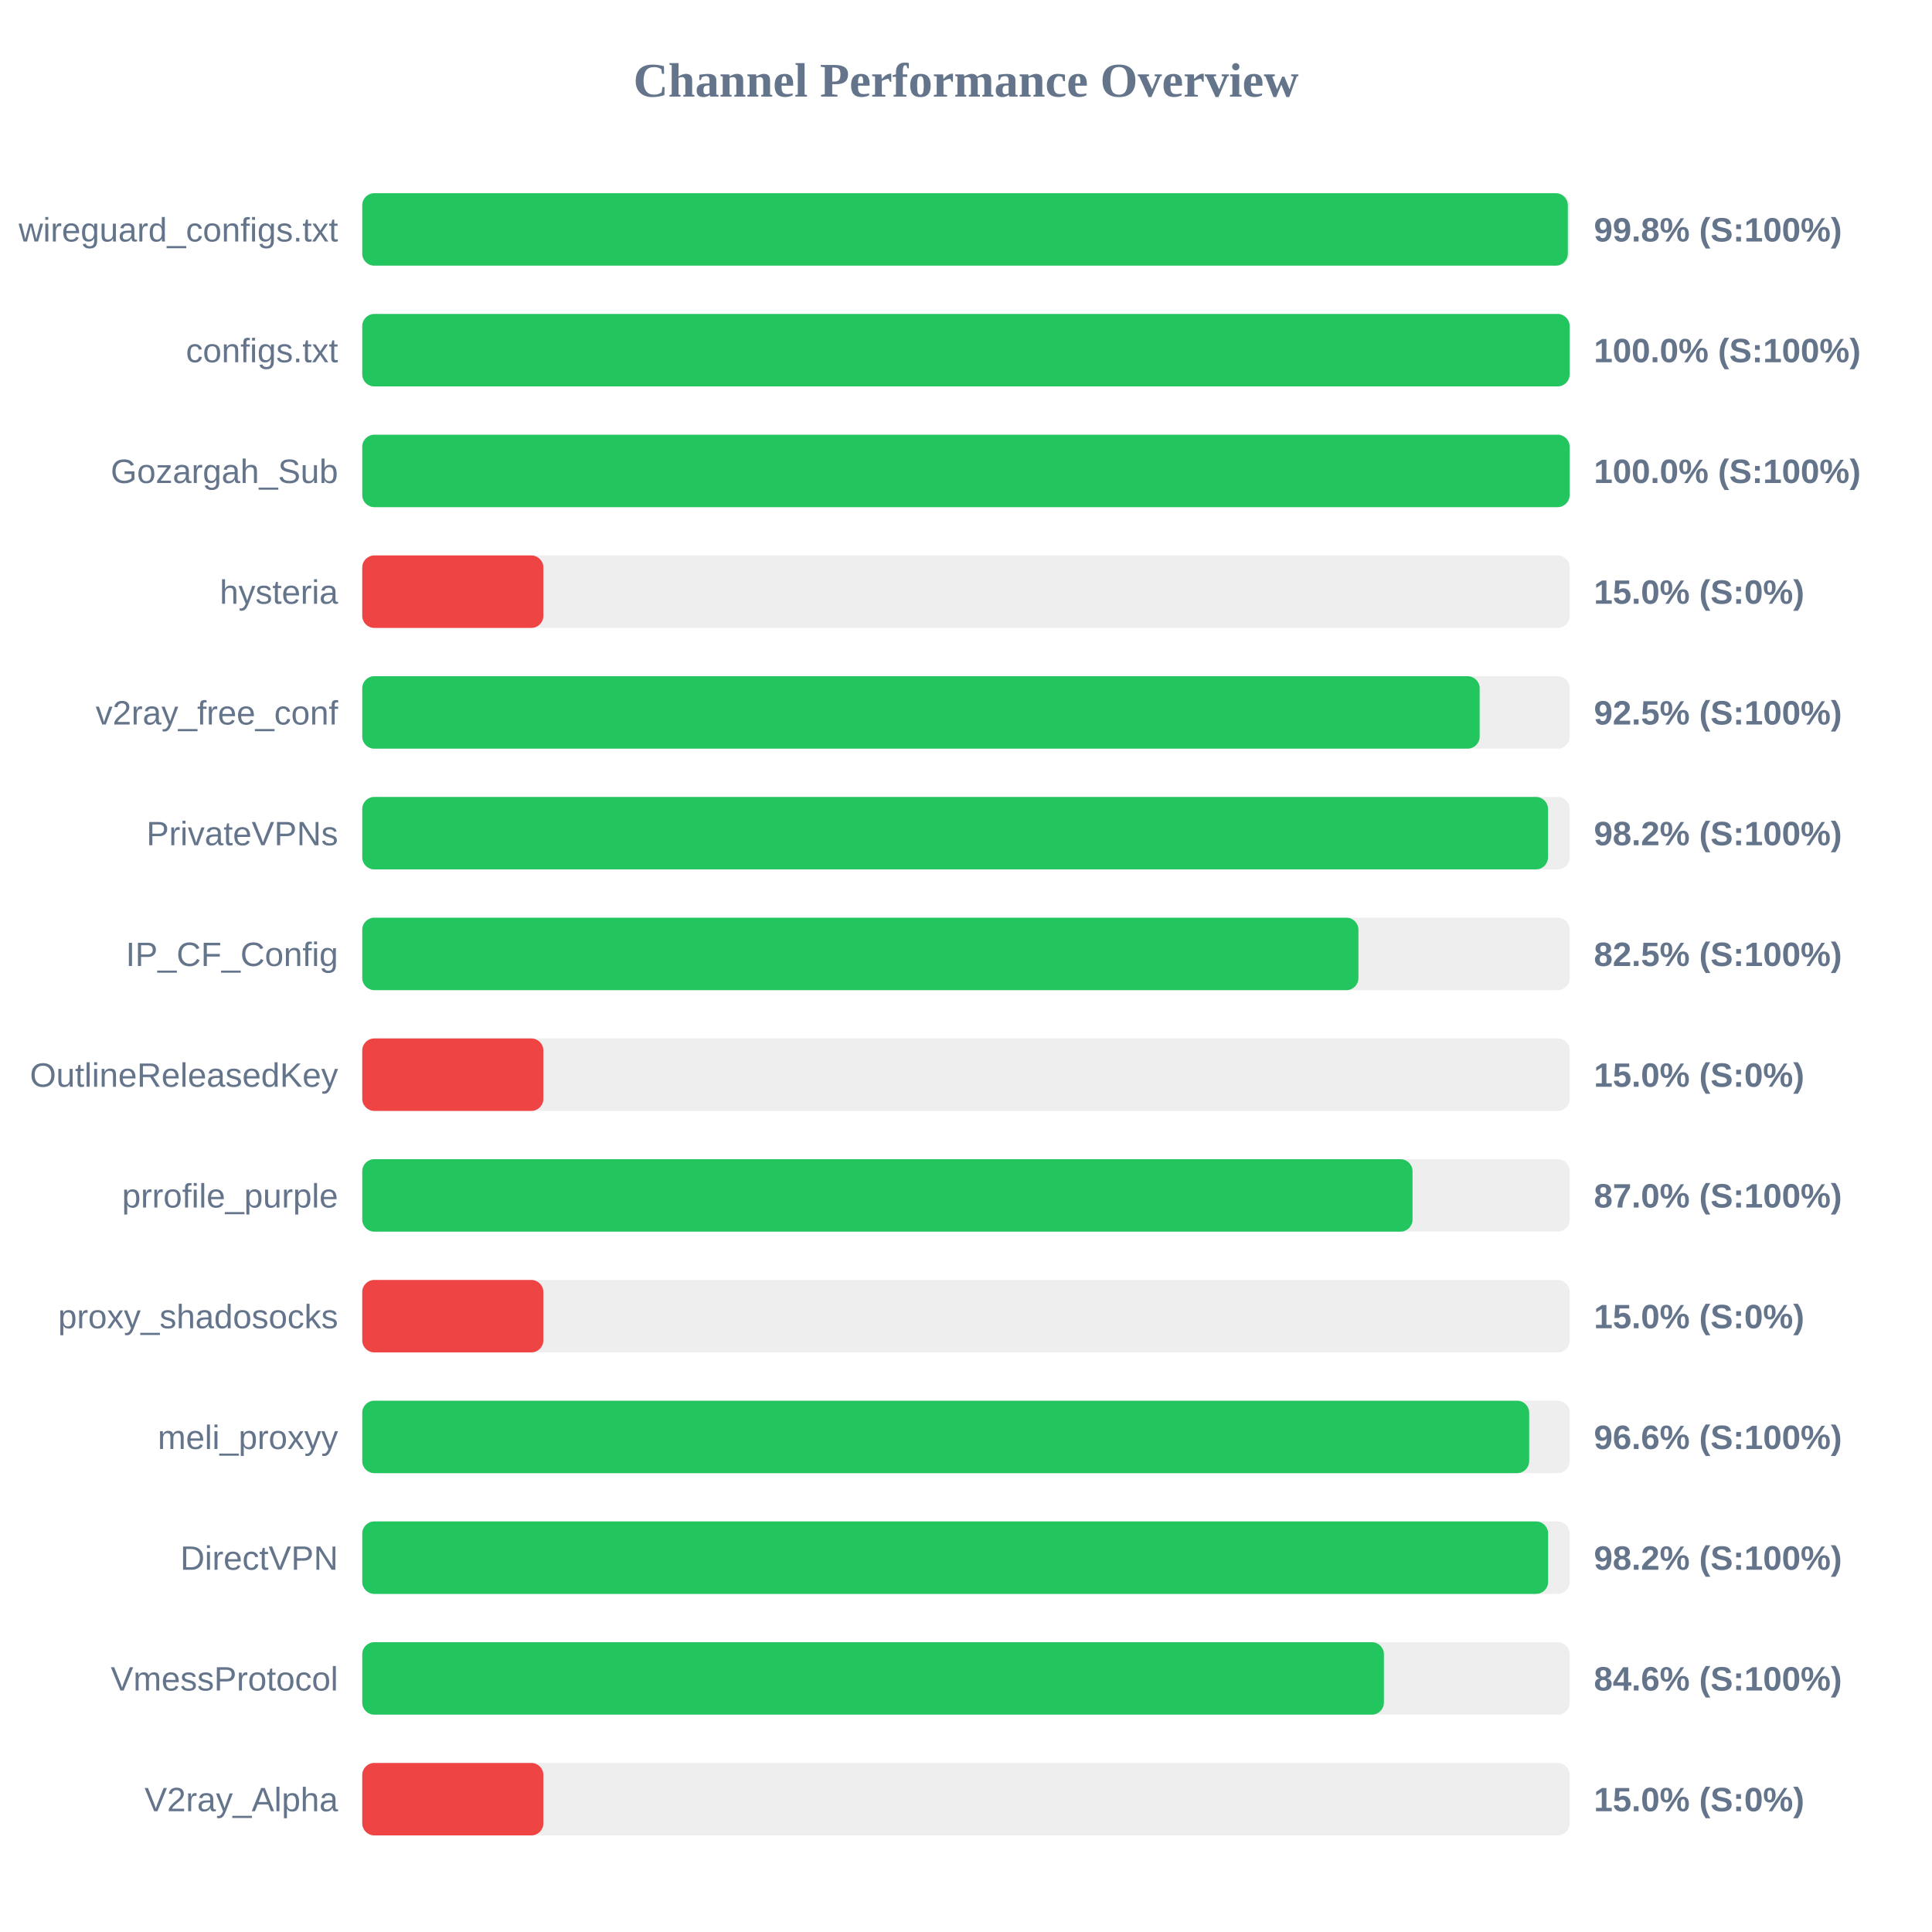
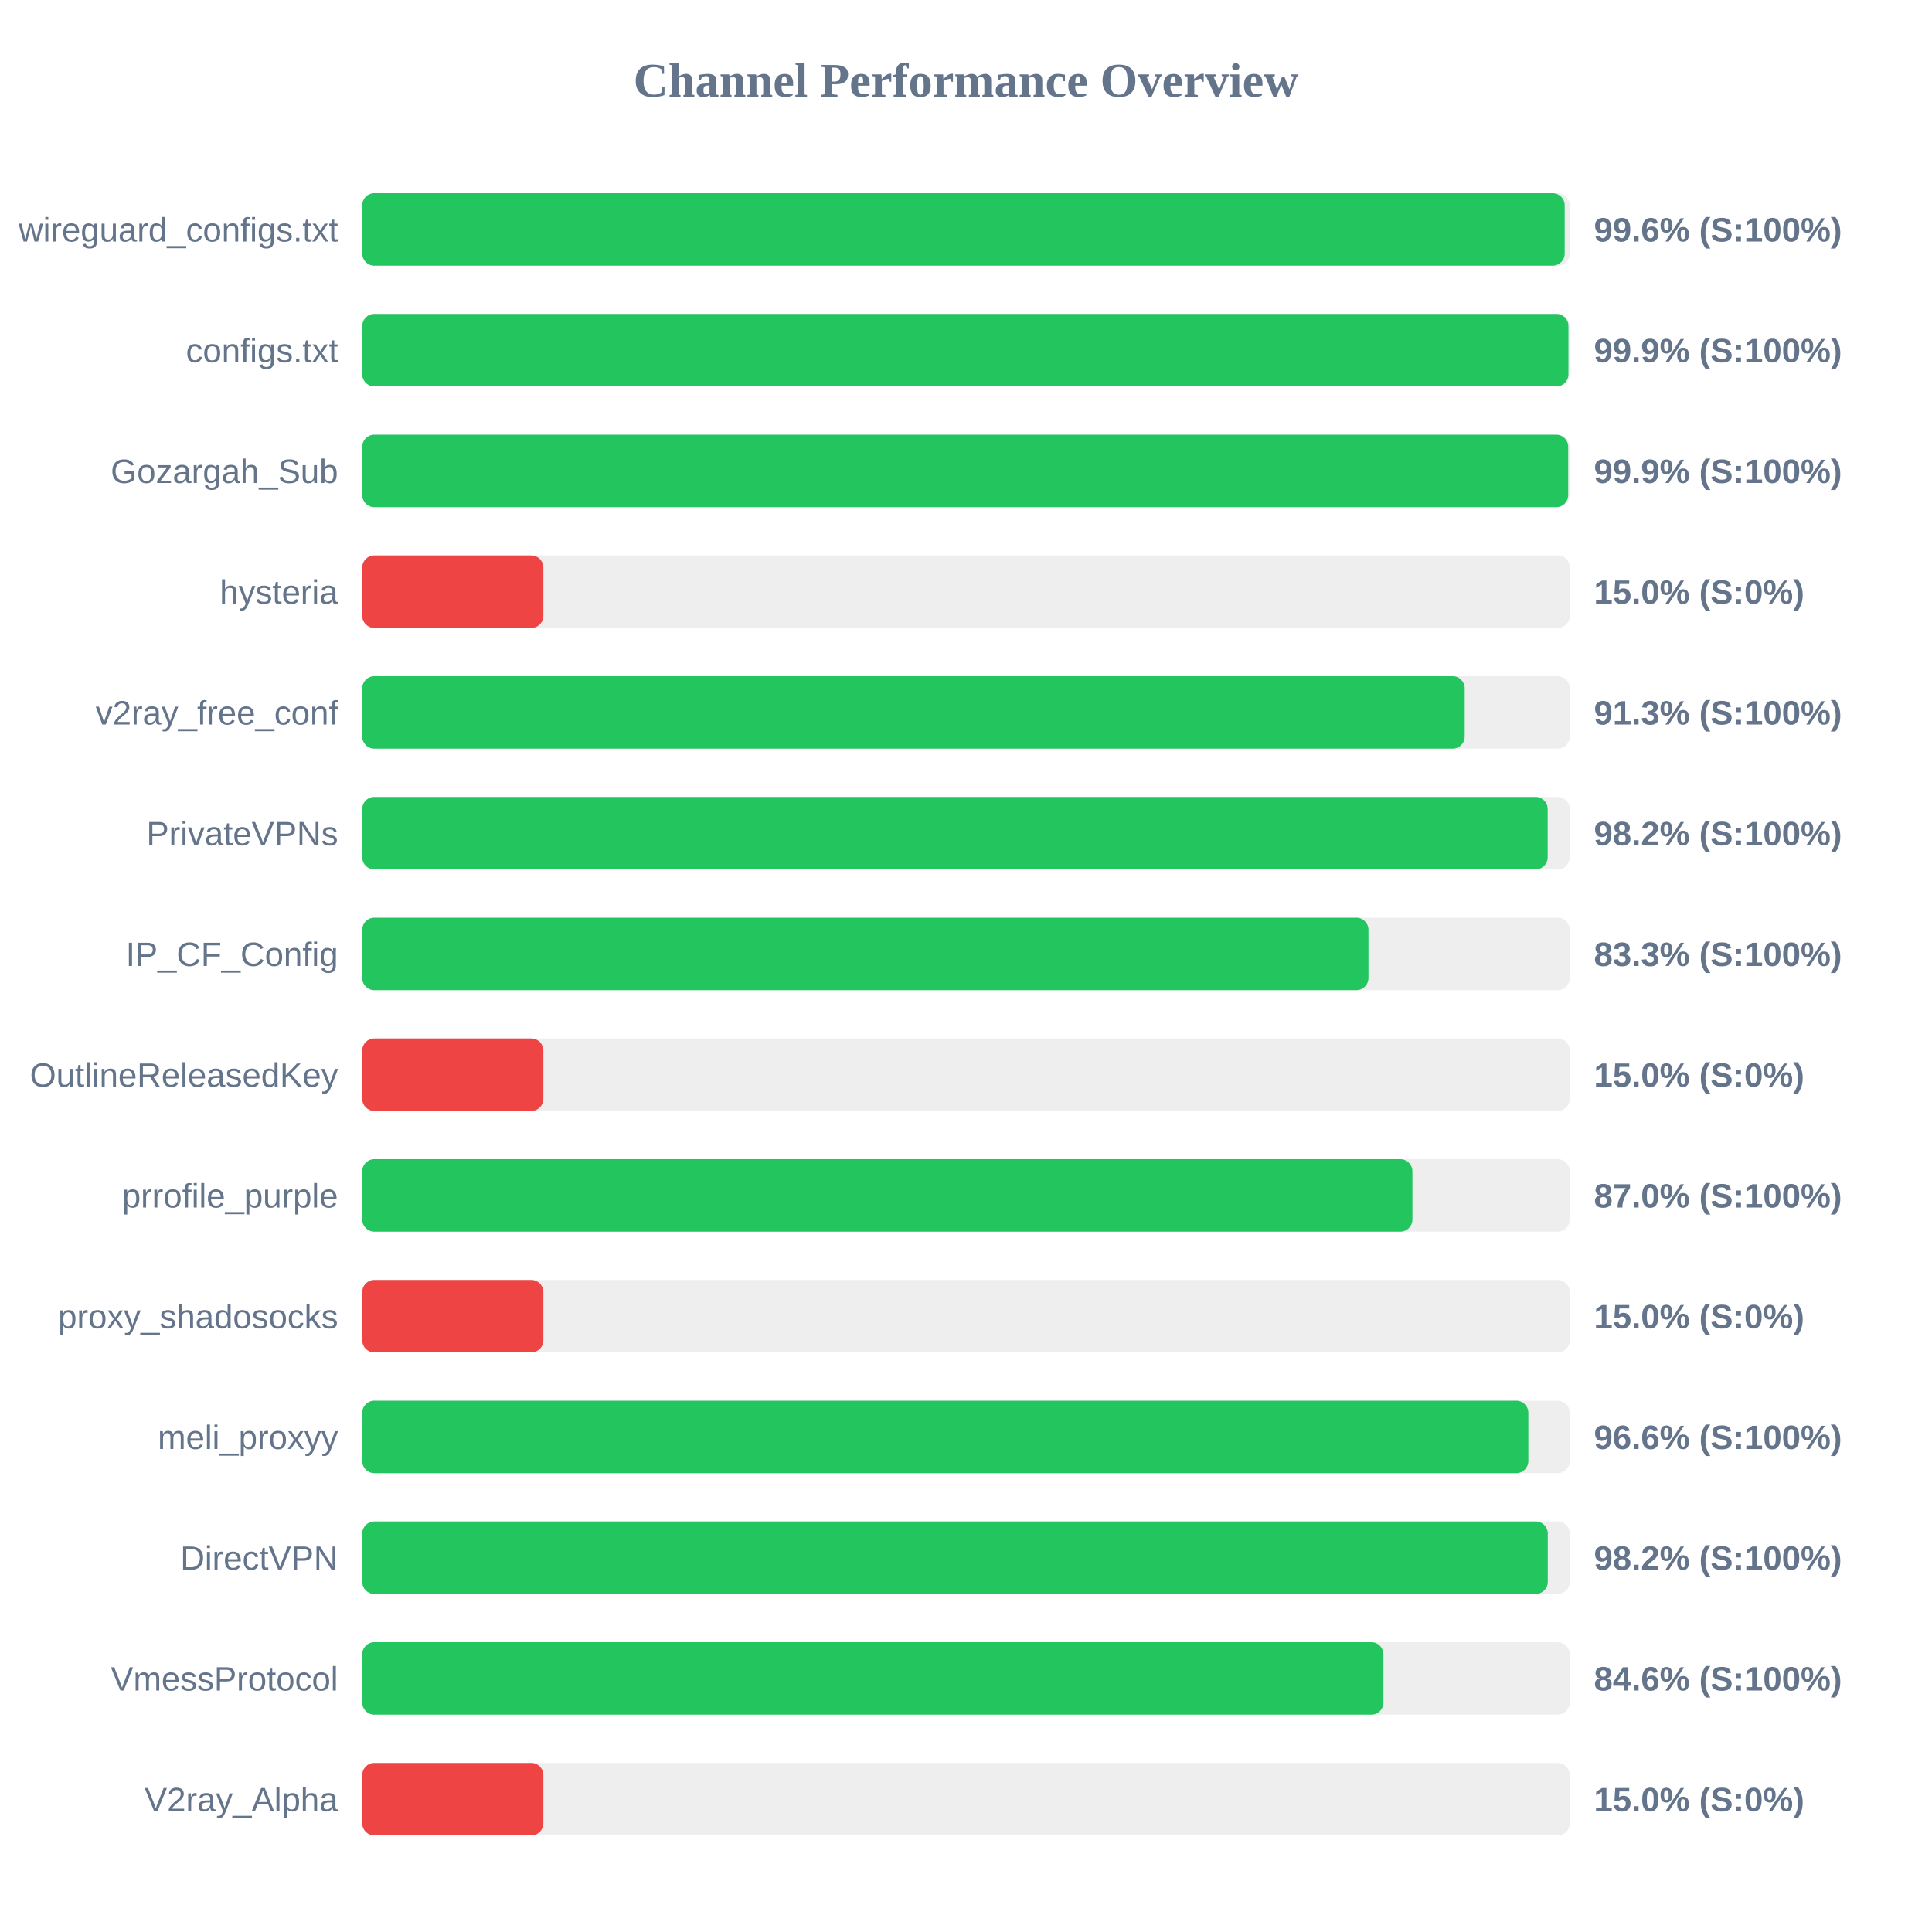
<svg xmlns="http://www.w3.org/2000/svg" width="800" height="800" version="1.1">
  <style>
        .row { font: 14px Arial; fill: #64748b; }
        .score { font: bold 14px Arial; fill: #64748b; }
    </style>
  <text x="400" y="40" text-anchor="middle" font-size="20px" font-weight="bold" fill="#64748b">Channel Performance Overview</text>
  <rect x="150" y="80" width="500" height="30" fill="#eee" rx="5" />
-   <rect x="150" y="80" width="499.2" height="30" fill="#22c55e" rx="5" />
+   <rect x="150" y="80" width="497.9" height="30" fill="#22c55e" rx="5" />
  <text x="140" y="100" text-anchor="end" class="row">wireguard_configs.txt</text>
-   <text x="660" y="100" text-anchor="start" class="score">99.8% (S:100%)</text>
+   <text x="660" y="100" text-anchor="start" class="score">99.6% (S:100%)</text>
  <rect x="150" y="130" width="500" height="30" fill="#eee" rx="5" />
-   <rect x="150" y="130" width="499.95" height="30" fill="#22c55e" rx="5" />
+   <rect x="150" y="130" width="499.45" height="30" fill="#22c55e" rx="5" />
  <text x="140" y="150" text-anchor="end" class="row">configs.txt</text>
-   <text x="660" y="150" text-anchor="start" class="score">100.0% (S:100%)</text>
+   <text x="660" y="150" text-anchor="start" class="score">99.9% (S:100%)</text>
  <rect x="150" y="180" width="500" height="30" fill="#eee" rx="5" />
-   <rect x="150" y="180" width="499.95" height="30" fill="#22c55e" rx="5" />
+   <rect x="150" y="180" width="499.35" height="30" fill="#22c55e" rx="5" />
  <text x="140" y="200" text-anchor="end" class="row">Gozargah_Sub</text>
-   <text x="660" y="200" text-anchor="start" class="score">100.0% (S:100%)</text>
+   <text x="660" y="200" text-anchor="start" class="score">99.9% (S:100%)</text>
  <rect x="150" y="230" width="500" height="30" fill="#eee" rx="5" />
  <rect x="150" y="230" width="75.0" height="30" fill="#ef4444" rx="5" />
  <text x="140" y="250" text-anchor="end" class="row">hysteria</text>
  <text x="660" y="250" text-anchor="start" class="score">15.0% (S:0%)</text>
  <rect x="150" y="280" width="500" height="30" fill="#eee" rx="5" />
-   <rect x="150" y="280" width="462.7" height="30" fill="#22c55e" rx="5" />
+   <rect x="150" y="280" width="456.5" height="30" fill="#22c55e" rx="5" />
  <text x="140" y="300" text-anchor="end" class="row">v2ray_free_conf</text>
-   <text x="660" y="300" text-anchor="start" class="score">92.5% (S:100%)</text>
+   <text x="660" y="300" text-anchor="start" class="score">91.3% (S:100%)</text>
  <rect x="150" y="330" width="500" height="30" fill="#eee" rx="5" />
-   <rect x="150" y="330" width="491.0" height="30" fill="#22c55e" rx="5" />
+   <rect x="150" y="330" width="490.85" height="30" fill="#22c55e" rx="5" />
  <text x="140" y="350" text-anchor="end" class="row">PrivateVPNs</text>
  <text x="660" y="350" text-anchor="start" class="score">98.2% (S:100%)</text>
  <rect x="150" y="380" width="500" height="30" fill="#eee" rx="5" />
-   <rect x="150" y="380" width="412.5" height="30" fill="#22c55e" rx="5" />
+   <rect x="150" y="380" width="416.65" height="30" fill="#22c55e" rx="5" />
  <text x="140" y="400" text-anchor="end" class="row">IP_CF_Config</text>
-   <text x="660" y="400" text-anchor="start" class="score">82.5% (S:100%)</text>
+   <text x="660" y="400" text-anchor="start" class="score">83.3% (S:100%)</text>
  <rect x="150" y="430" width="500" height="30" fill="#eee" rx="5" />
  <rect x="150" y="430" width="75.0" height="30" fill="#ef4444" rx="5" />
  <text x="140" y="450" text-anchor="end" class="row">OutlineReleasedKey</text>
  <text x="660" y="450" text-anchor="start" class="score">15.0% (S:0%)</text>
  <rect x="150" y="480" width="500" height="30" fill="#eee" rx="5" />
-   <rect x="150" y="480" width="434.9" height="30" fill="#22c55e" rx="5" />
+   <rect x="150" y="480" width="434.85" height="30" fill="#22c55e" rx="5" />
  <text x="140" y="500" text-anchor="end" class="row">prrofile_purple</text>
  <text x="660" y="500" text-anchor="start" class="score">87.0% (S:100%)</text>
  <rect x="150" y="530" width="500" height="30" fill="#eee" rx="5" />
  <rect x="150" y="530" width="75.0" height="30" fill="#ef4444" rx="5" />
  <text x="140" y="550" text-anchor="end" class="row">proxy_shadosocks</text>
  <text x="660" y="550" text-anchor="start" class="score">15.0% (S:0%)</text>
  <rect x="150" y="580" width="500" height="30" fill="#eee" rx="5" />
-   <rect x="150" y="580" width="483.2" height="30" fill="#22c55e" rx="5" />
+   <rect x="150" y="580" width="482.85" height="30" fill="#22c55e" rx="5" />
  <text x="140" y="600" text-anchor="end" class="row">meli_proxyy</text>
  <text x="660" y="600" text-anchor="start" class="score">96.6% (S:100%)</text>
  <rect x="150" y="630" width="500" height="30" fill="#eee" rx="5" />
-   <rect x="150" y="630" width="491.05" height="30" fill="#22c55e" rx="5" />
+   <rect x="150" y="630" width="490.9" height="30" fill="#22c55e" rx="5" />
  <text x="140" y="650" text-anchor="end" class="row">DirectVPN</text>
  <text x="660" y="650" text-anchor="start" class="score">98.2% (S:100%)</text>
  <rect x="150" y="680" width="500" height="30" fill="#eee" rx="5" />
-   <rect x="150" y="680" width="423.05" height="30" fill="#22c55e" rx="5" />
+   <rect x="150" y="680" width="422.85" height="30" fill="#22c55e" rx="5" />
  <text x="140" y="700" text-anchor="end" class="row">VmessProtocol</text>
  <text x="660" y="700" text-anchor="start" class="score">84.6% (S:100%)</text>
  <rect x="150" y="730" width="500" height="30" fill="#eee" rx="5" />
  <rect x="150" y="730" width="75.0" height="30" fill="#ef4444" rx="5" />
  <text x="140" y="750" text-anchor="end" class="row">V2ray_Alpha</text>
  <text x="660" y="750" text-anchor="start" class="score">15.0% (S:0%)</text>
</svg>
